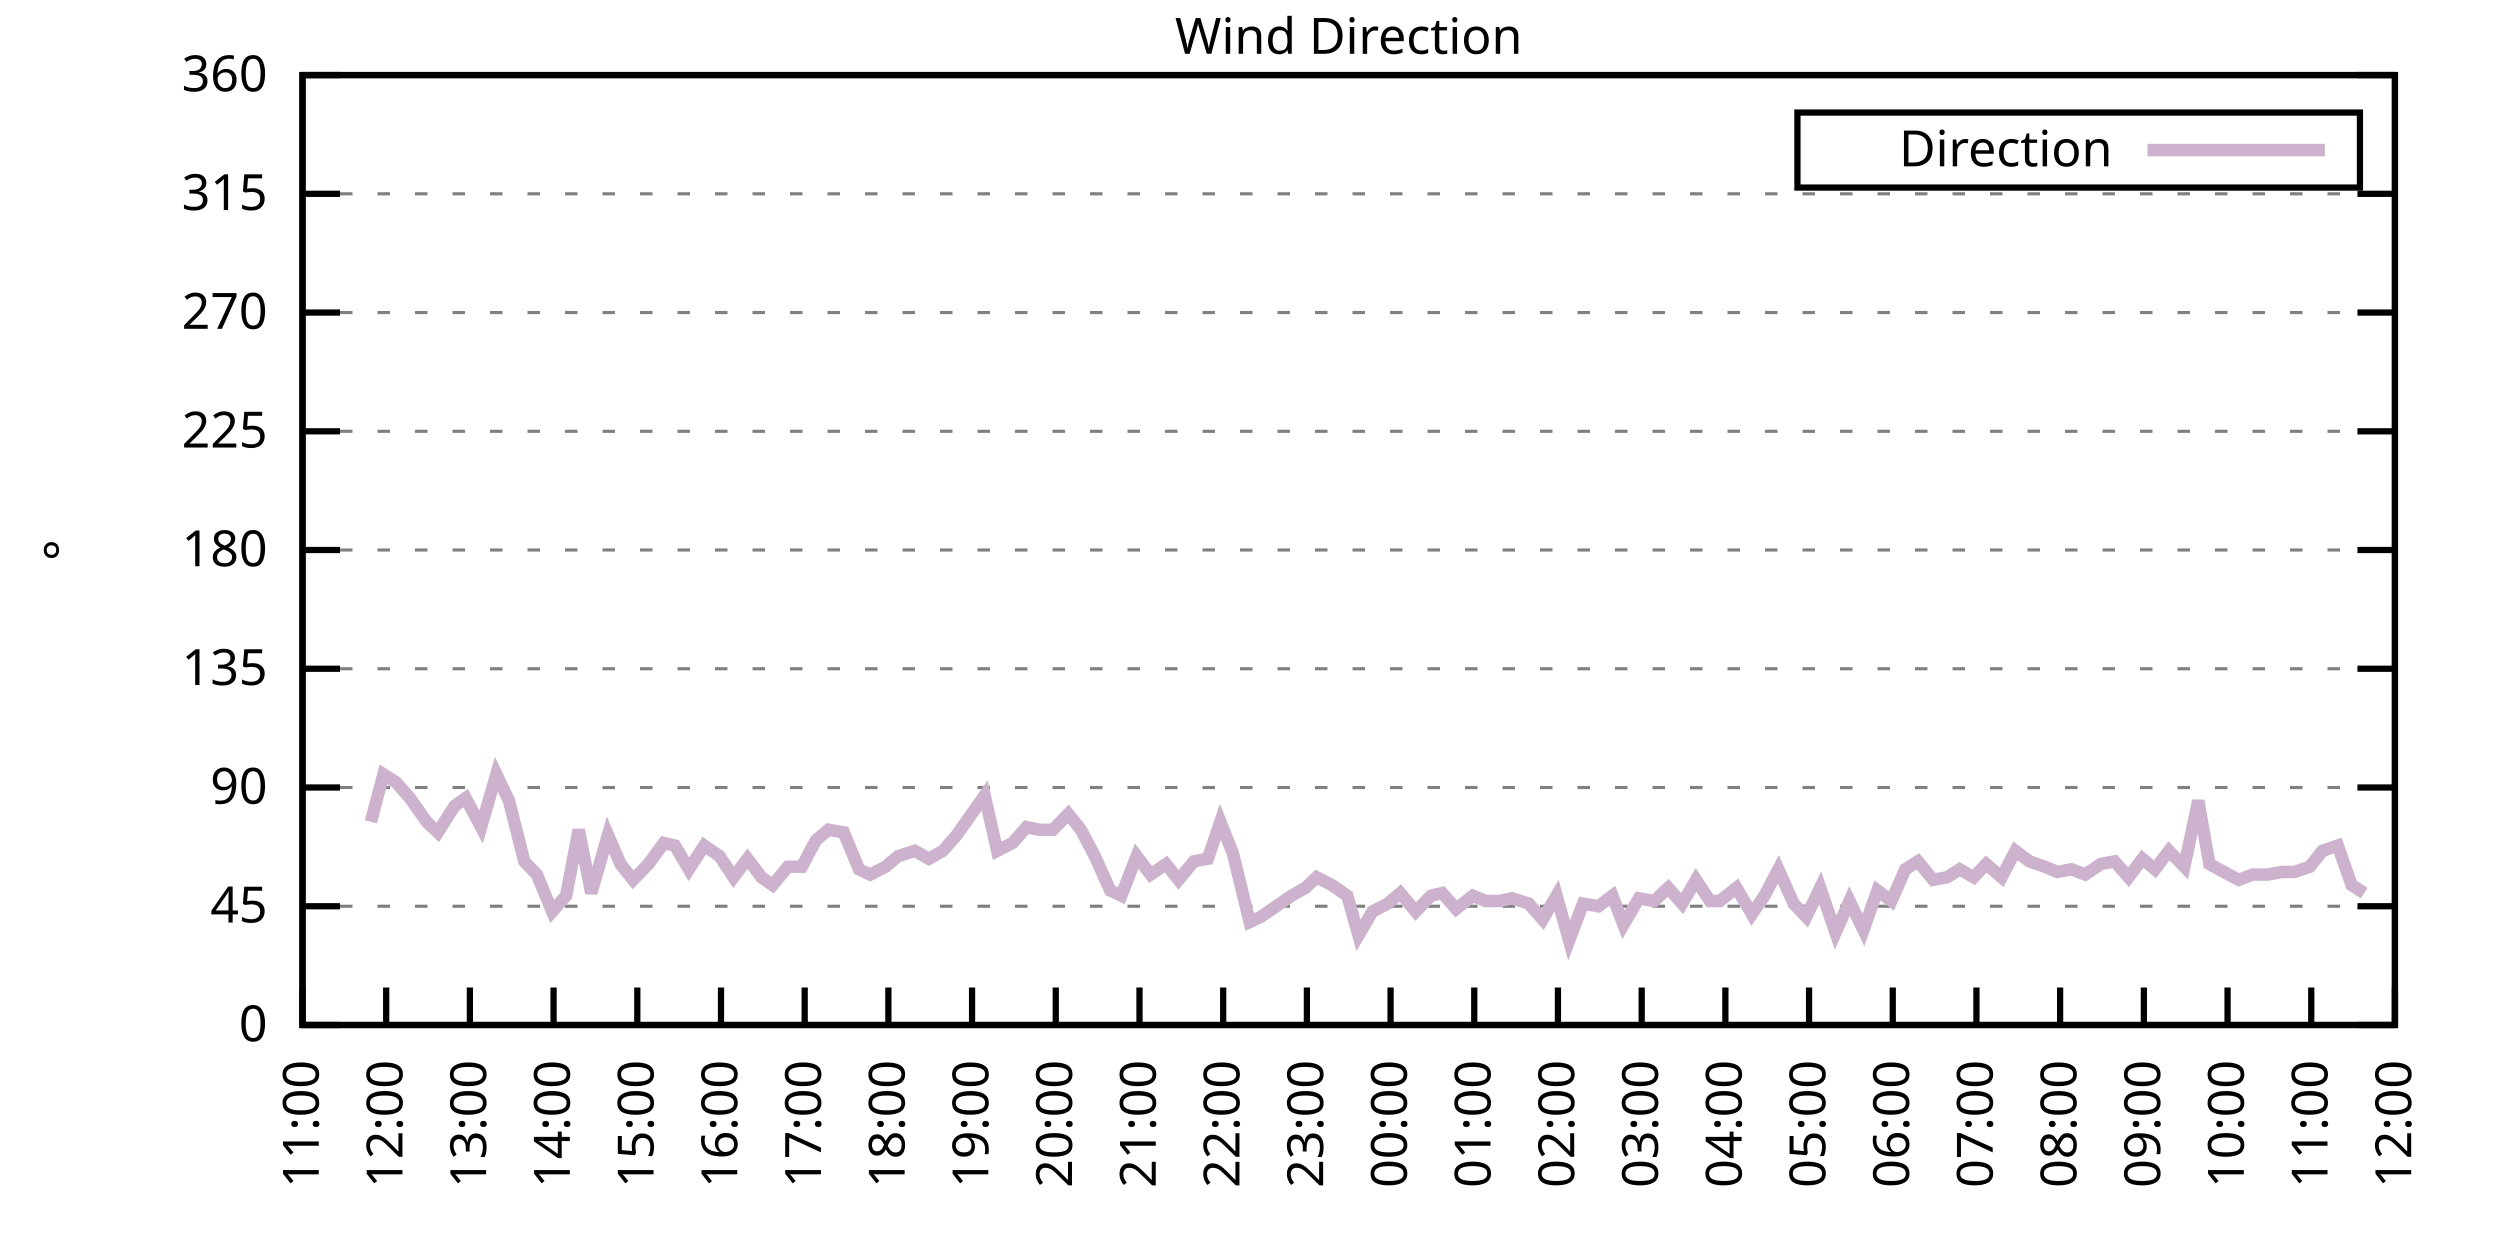
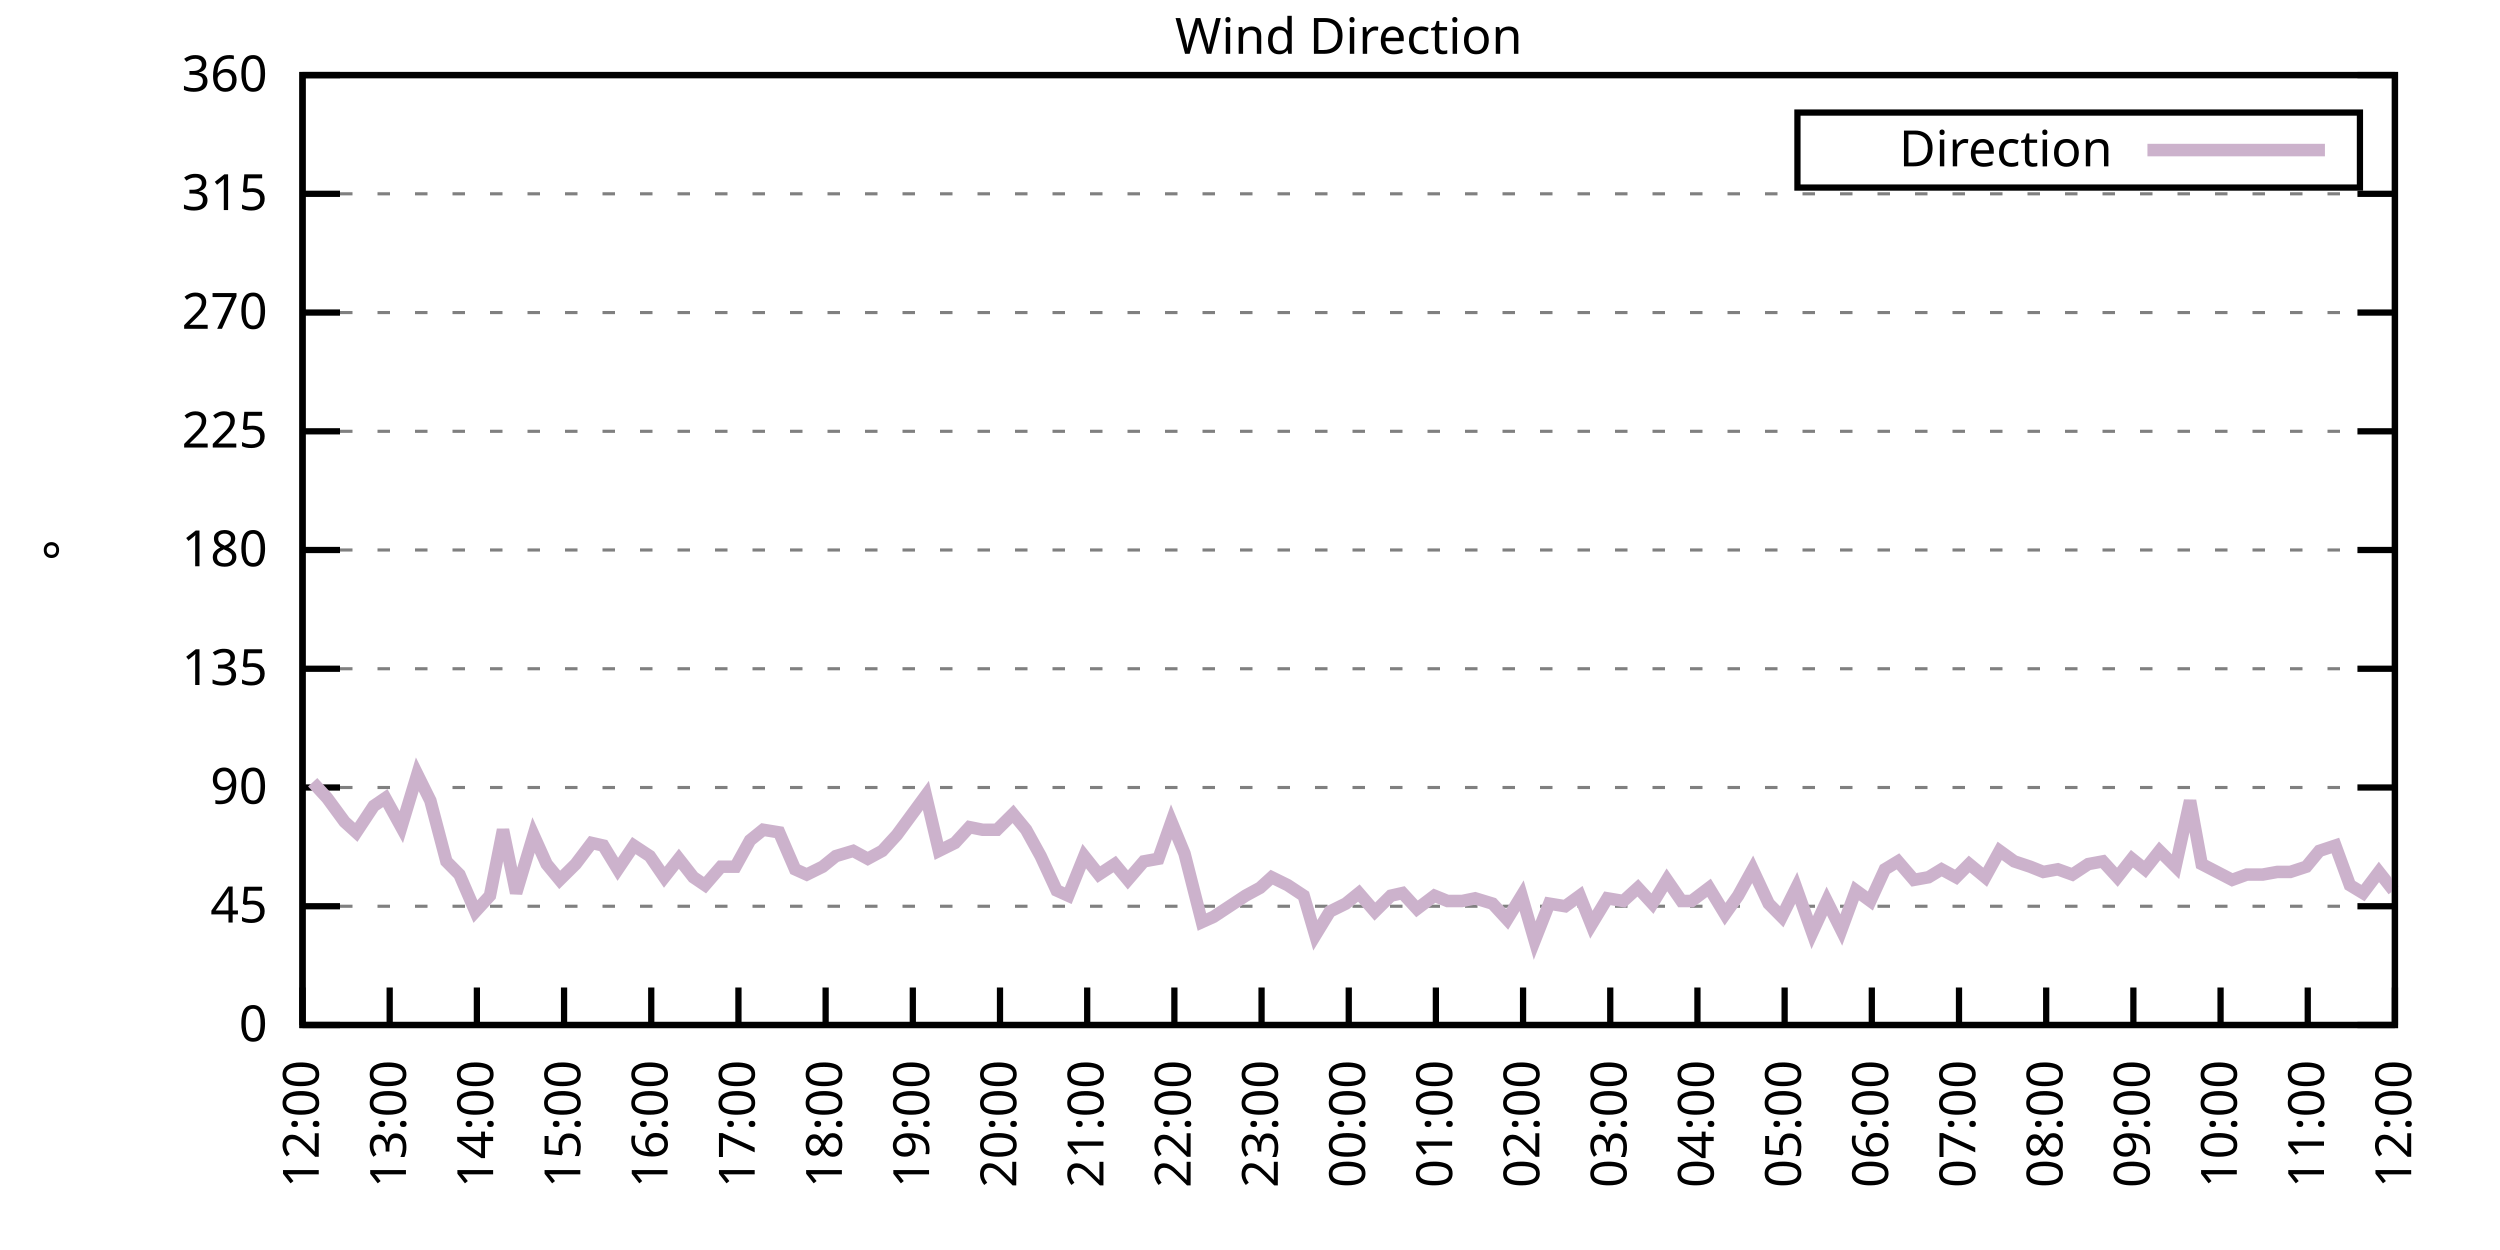
<svg xmlns="http://www.w3.org/2000/svg" xmlns:xlink="http://www.w3.org/1999/xlink" width="400" height="200" viewBox="0 0 400 200">
  <g id="gnuplot_canvas">
    <rect x="0" y="0" width="400" height="200" fill="none" />
    <defs>
      <circle id="gpDot" r="0.5" stroke-width="0.5" stroke="currentColor" />
      <path id="gpPt0" stroke-width="0.333" stroke="currentColor" d="M-1,0 h2 M0,-1 v2" />
      <path id="gpPt1" stroke-width="0.333" stroke="currentColor" d="M-1,-1 L1,1 M1,-1 L-1,1" />
      <path id="gpPt2" stroke-width="0.333" stroke="currentColor" d="M-1,0 L1,0 M0,-1 L0,1 M-1,-1 L1,1 M-1,1 L1,-1" />
      <rect id="gpPt3" stroke-width="0.333" stroke="currentColor" x="-1" y="-1" width="2" height="2" />
      <rect id="gpPt4" stroke-width="0.333" stroke="currentColor" fill="currentColor" x="-1" y="-1" width="2" height="2" />
      <circle id="gpPt5" stroke-width="0.333" stroke="currentColor" cx="0" cy="0" r="1" />
      <use xlink:href="#gpPt5" id="gpPt6" fill="currentColor" stroke="none" />
      <path id="gpPt7" stroke-width="0.333" stroke="currentColor" d="M0,-1.33 L-1.33,0.67 L1.33,0.67 z" />
      <use xlink:href="#gpPt7" id="gpPt8" fill="currentColor" stroke="none" />
      <use xlink:href="#gpPt7" id="gpPt9" stroke="currentColor" transform="rotate(180)" />
      <use xlink:href="#gpPt9" id="gpPt10" fill="currentColor" stroke="none" />
      <use xlink:href="#gpPt3" id="gpPt11" stroke="currentColor" transform="rotate(45)" />
      <use xlink:href="#gpPt11" id="gpPt12" fill="currentColor" stroke="none" />
      <path id="gpPt13" stroke-width="0.333" stroke="currentColor" d="M0,1.330 L1.265,0.411 L0.782,-1.067 L-0.782,-1.076 L-1.265,0.411 z" />
      <use xlink:href="#gpPt13" id="gpPt14" fill="currentColor" stroke="none" />
      <filter id="textbox" filterUnits="objectBoundingBox" x="0" y="0" height="1" width="1">
        <feFlood flood-color="white" flood-opacity="1" result="bgnd" />
        <feComposite in="SourceGraphic" in2="bgnd" operator="atop" />
      </filter>
      <filter id="greybox" filterUnits="objectBoundingBox" x="0" y="0" height="1" width="1">
        <feFlood flood-color="lightgrey" flood-opacity="1" result="grey" />
        <feComposite in="SourceGraphic" in2="grey" operator="atop" />
      </filter>
    </defs>
    <g fill="none" color="white" stroke="currentColor" stroke-width="1.00" stroke-linecap="butt" stroke-linejoin="miter">
</g>
    <g fill="none" color="black" stroke="currentColor" stroke-width="1.00" stroke-linecap="butt" stroke-linejoin="miter">
      <g stroke="none" shape-rendering="crispEdges">
        <polygon fill="rgb(255, 255, 255)" points="48.40,164.00 383.18,164.00 383.18,12.02 48.40,12.02 " />
      </g>
    </g>
    <g fill="none" color="black" stroke="currentColor" stroke-width="1.00" stroke-linecap="butt" stroke-linejoin="miter">
</g>
    <g fill="none" color="black" stroke="black" stroke-width="0.50" stroke-linecap="butt" stroke-linejoin="miter">
</g>
    <g fill="none" color="gray" stroke="currentColor" stroke-width="0.50" stroke-linecap="butt" stroke-linejoin="miter">
      <path stroke="gray" stroke-dasharray="2,4" class="gridline" d="M48.40,164.00 L383.19,164.00  " />
    </g>
    <g fill="none" color="gray" stroke="gray" stroke-width="1.00" stroke-linecap="butt" stroke-linejoin="miter">
</g>
    <g fill="none" color="black" stroke="currentColor" stroke-width="1.00" stroke-linecap="butt" stroke-linejoin="miter">
      <path stroke="black" d="M48.40,164.00 L54.40,164.00 M383.19,164.00 L377.19,164.00  " />
      <g transform="translate(42.80,166.60)" stroke="none" fill="black" font-family="Sans" font-size="8.00" text-anchor="end">
        <text>
          <tspan font-family="Sans"> 0</tspan>
        </text>
      </g>
    </g>
    <g fill="none" color="black" stroke="currentColor" stroke-width="1.00" stroke-linecap="butt" stroke-linejoin="miter">
</g>
    <g fill="none" color="black" stroke="black" stroke-width="0.50" stroke-linecap="butt" stroke-linejoin="miter">
</g>
    <g fill="none" color="gray" stroke="currentColor" stroke-width="0.50" stroke-linecap="butt" stroke-linejoin="miter">
      <path stroke="gray" stroke-dasharray="2,4" class="gridline" d="M48.40,145.00 L383.19,145.00  " />
    </g>
    <g fill="none" color="gray" stroke="gray" stroke-width="1.00" stroke-linecap="butt" stroke-linejoin="miter">
</g>
    <g fill="none" color="black" stroke="currentColor" stroke-width="1.00" stroke-linecap="butt" stroke-linejoin="miter">
      <path stroke="black" d="M48.40,145.00 L54.40,145.00 M383.19,145.00 L377.19,145.00  " />
      <g transform="translate(42.80,147.60)" stroke="none" fill="black" font-family="Sans" font-size="8.00" text-anchor="end">
        <text>
          <tspan font-family="Sans"> 45</tspan>
        </text>
      </g>
    </g>
    <g fill="none" color="black" stroke="currentColor" stroke-width="1.00" stroke-linecap="butt" stroke-linejoin="miter">
</g>
    <g fill="none" color="black" stroke="black" stroke-width="0.50" stroke-linecap="butt" stroke-linejoin="miter">
</g>
    <g fill="none" color="gray" stroke="currentColor" stroke-width="0.50" stroke-linecap="butt" stroke-linejoin="miter">
      <path stroke="gray" stroke-dasharray="2,4" class="gridline" d="M48.40,126.00 L383.19,126.00  " />
    </g>
    <g fill="none" color="gray" stroke="gray" stroke-width="1.00" stroke-linecap="butt" stroke-linejoin="miter">
</g>
    <g fill="none" color="black" stroke="currentColor" stroke-width="1.00" stroke-linecap="butt" stroke-linejoin="miter">
      <path stroke="black" d="M48.40,126.00 L54.40,126.00 M383.19,126.00 L377.19,126.00  " />
      <g transform="translate(42.80,128.60)" stroke="none" fill="black" font-family="Sans" font-size="8.00" text-anchor="end">
        <text>
          <tspan font-family="Sans"> 90</tspan>
        </text>
      </g>
    </g>
    <g fill="none" color="black" stroke="currentColor" stroke-width="1.00" stroke-linecap="butt" stroke-linejoin="miter">
</g>
    <g fill="none" color="black" stroke="black" stroke-width="0.50" stroke-linecap="butt" stroke-linejoin="miter">
</g>
    <g fill="none" color="gray" stroke="currentColor" stroke-width="0.50" stroke-linecap="butt" stroke-linejoin="miter">
      <path stroke="gray" stroke-dasharray="2,4" class="gridline" d="M48.40,107.00 L383.19,107.00  " />
    </g>
    <g fill="none" color="gray" stroke="gray" stroke-width="1.00" stroke-linecap="butt" stroke-linejoin="miter">
</g>
    <g fill="none" color="black" stroke="currentColor" stroke-width="1.00" stroke-linecap="butt" stroke-linejoin="miter">
      <path stroke="black" d="M48.40,107.00 L54.40,107.00 M383.19,107.00 L377.19,107.00  " />
      <g transform="translate(42.80,109.60)" stroke="none" fill="black" font-family="Sans" font-size="8.00" text-anchor="end">
        <text>
          <tspan font-family="Sans"> 135</tspan>
        </text>
      </g>
    </g>
    <g fill="none" color="black" stroke="currentColor" stroke-width="1.00" stroke-linecap="butt" stroke-linejoin="miter">
</g>
    <g fill="none" color="black" stroke="black" stroke-width="0.50" stroke-linecap="butt" stroke-linejoin="miter">
</g>
    <g fill="none" color="gray" stroke="currentColor" stroke-width="0.50" stroke-linecap="butt" stroke-linejoin="miter">
      <path stroke="gray" stroke-dasharray="2,4" class="gridline" d="M48.40,88.00 L383.19,88.00  " />
    </g>
    <g fill="none" color="gray" stroke="gray" stroke-width="1.00" stroke-linecap="butt" stroke-linejoin="miter">
</g>
    <g fill="none" color="black" stroke="currentColor" stroke-width="1.00" stroke-linecap="butt" stroke-linejoin="miter">
      <path stroke="black" d="M48.40,88.00 L54.40,88.00 M383.19,88.00 L377.19,88.00  " />
      <g transform="translate(42.80,90.60)" stroke="none" fill="black" font-family="Sans" font-size="8.00" text-anchor="end">
        <text>
          <tspan font-family="Sans"> 180</tspan>
        </text>
      </g>
    </g>
    <g fill="none" color="black" stroke="currentColor" stroke-width="1.00" stroke-linecap="butt" stroke-linejoin="miter">
</g>
    <g fill="none" color="black" stroke="black" stroke-width="0.50" stroke-linecap="butt" stroke-linejoin="miter">
</g>
    <g fill="none" color="gray" stroke="currentColor" stroke-width="0.50" stroke-linecap="butt" stroke-linejoin="miter">
      <path stroke="gray" stroke-dasharray="2,4" class="gridline" d="M48.40,69.01 L383.19,69.01  " />
    </g>
    <g fill="none" color="gray" stroke="gray" stroke-width="1.00" stroke-linecap="butt" stroke-linejoin="miter">
</g>
    <g fill="none" color="black" stroke="currentColor" stroke-width="1.00" stroke-linecap="butt" stroke-linejoin="miter">
      <path stroke="black" d="M48.40,69.01 L54.40,69.01 M383.19,69.01 L377.19,69.01  " />
      <g transform="translate(42.80,71.61)" stroke="none" fill="black" font-family="Sans" font-size="8.00" text-anchor="end">
        <text>
          <tspan font-family="Sans"> 225</tspan>
        </text>
      </g>
    </g>
    <g fill="none" color="black" stroke="currentColor" stroke-width="1.00" stroke-linecap="butt" stroke-linejoin="miter">
</g>
    <g fill="none" color="black" stroke="black" stroke-width="0.50" stroke-linecap="butt" stroke-linejoin="miter">
</g>
    <g fill="none" color="gray" stroke="currentColor" stroke-width="0.50" stroke-linecap="butt" stroke-linejoin="miter">
      <path stroke="gray" stroke-dasharray="2,4" class="gridline" d="M48.40,50.01 L383.19,50.01  " />
    </g>
    <g fill="none" color="gray" stroke="gray" stroke-width="1.00" stroke-linecap="butt" stroke-linejoin="miter">
</g>
    <g fill="none" color="black" stroke="currentColor" stroke-width="1.00" stroke-linecap="butt" stroke-linejoin="miter">
      <path stroke="black" d="M48.40,50.01 L54.40,50.01 M383.19,50.01 L377.19,50.01  " />
      <g transform="translate(42.80,52.61)" stroke="none" fill="black" font-family="Sans" font-size="8.00" text-anchor="end">
        <text>
          <tspan font-family="Sans"> 270</tspan>
        </text>
      </g>
    </g>
    <g fill="none" color="black" stroke="currentColor" stroke-width="1.00" stroke-linecap="butt" stroke-linejoin="miter">
</g>
    <g fill="none" color="black" stroke="black" stroke-width="0.50" stroke-linecap="butt" stroke-linejoin="miter">
</g>
    <g fill="none" color="gray" stroke="currentColor" stroke-width="0.50" stroke-linecap="butt" stroke-linejoin="miter">
      <path stroke="gray" stroke-dasharray="2,4" class="gridline" d="M48.40,31.01 L383.19,31.01  " />
    </g>
    <g fill="none" color="gray" stroke="gray" stroke-width="1.00" stroke-linecap="butt" stroke-linejoin="miter">
</g>
    <g fill="none" color="black" stroke="currentColor" stroke-width="1.00" stroke-linecap="butt" stroke-linejoin="miter">
      <path stroke="black" d="M48.40,31.01 L54.40,31.01 M383.19,31.01 L377.19,31.01  " />
      <g transform="translate(42.80,33.61)" stroke="none" fill="black" font-family="Sans" font-size="8.00" text-anchor="end">
        <text>
          <tspan font-family="Sans"> 315</tspan>
        </text>
      </g>
    </g>
    <g fill="none" color="black" stroke="currentColor" stroke-width="1.00" stroke-linecap="butt" stroke-linejoin="miter">
</g>
    <g fill="none" color="black" stroke="black" stroke-width="0.50" stroke-linecap="butt" stroke-linejoin="miter">
</g>
    <g fill="none" color="gray" stroke="currentColor" stroke-width="0.50" stroke-linecap="butt" stroke-linejoin="miter">
      <path stroke="gray" stroke-dasharray="2,4" class="gridline" d="M48.40,12.01 L383.19,12.01  " />
    </g>
    <g fill="none" color="gray" stroke="gray" stroke-width="1.00" stroke-linecap="butt" stroke-linejoin="miter">
</g>
    <g fill="none" color="black" stroke="currentColor" stroke-width="1.00" stroke-linecap="butt" stroke-linejoin="miter">
      <path stroke="black" d="M48.40,12.01 L54.40,12.01 M383.19,12.01 L377.19,12.01  " />
      <g transform="translate(42.80,14.61)" stroke="none" fill="black" font-family="Sans" font-size="8.00" text-anchor="end">
        <text>
          <tspan font-family="Sans"> 360</tspan>
        </text>
      </g>
    </g>
    <g fill="none" color="black" stroke="currentColor" stroke-width="1.00" stroke-linecap="butt" stroke-linejoin="miter">
      <path stroke="black" d="M48.40,164.00 L48.40,158.00  " />
      <g transform="translate(51.00,169.60) rotate(270.00)" stroke="none" fill="black" font-family="Sans" font-size="8.00" text-anchor="end">
        <text>
-           <tspan font-family="Sans">11:00</tspan>
-         </text>
-       </g>
-     </g>
-     <g fill="none" color="black" stroke="currentColor" stroke-width="1.00" stroke-linecap="butt" stroke-linejoin="miter">
-       <path stroke="black" d="M61.79,164.00 L61.79,158.00  " />
-       <g transform="translate(64.39,169.60) rotate(270.00)" stroke="none" fill="black" font-family="Sans" font-size="8.00" text-anchor="end">
-         <text>
          <tspan font-family="Sans">12:00</tspan>
        </text>
      </g>
    </g>
    <g fill="none" color="black" stroke="currentColor" stroke-width="1.00" stroke-linecap="butt" stroke-linejoin="miter">
-       <path stroke="black" d="M75.18,164.00 L75.18,158.00  " />
-       <g transform="translate(77.78,169.60) rotate(270.00)" stroke="none" fill="black" font-family="Sans" font-size="8.00" text-anchor="end">
+       <path stroke="black" d="M62.35,164.00 L62.35,158.00  " />
+       <g transform="translate(64.95,169.60) rotate(270.00)" stroke="none" fill="black" font-family="Sans" font-size="8.00" text-anchor="end">
        <text>
          <tspan font-family="Sans">13:00</tspan>
        </text>
      </g>
    </g>
    <g fill="none" color="black" stroke="currentColor" stroke-width="1.00" stroke-linecap="butt" stroke-linejoin="miter">
-       <path stroke="black" d="M88.57,164.00 L88.57,158.00  " />
-       <g transform="translate(91.17,169.60) rotate(270.00)" stroke="none" fill="black" font-family="Sans" font-size="8.00" text-anchor="end">
+       <path stroke="black" d="M76.30,164.00 L76.30,158.00  " />
+       <g transform="translate(78.90,169.60) rotate(270.00)" stroke="none" fill="black" font-family="Sans" font-size="8.00" text-anchor="end">
        <text>
          <tspan font-family="Sans">14:00</tspan>
        </text>
      </g>
    </g>
    <g fill="none" color="black" stroke="currentColor" stroke-width="1.00" stroke-linecap="butt" stroke-linejoin="miter">
-       <path stroke="black" d="M101.97,164.00 L101.97,158.00  " />
-       <g transform="translate(104.57,169.60) rotate(270.00)" stroke="none" fill="black" font-family="Sans" font-size="8.00" text-anchor="end">
+       <path stroke="black" d="M90.25,164.00 L90.25,158.00  " />
+       <g transform="translate(92.85,169.60) rotate(270.00)" stroke="none" fill="black" font-family="Sans" font-size="8.00" text-anchor="end">
        <text>
          <tspan font-family="Sans">15:00</tspan>
        </text>
      </g>
    </g>
    <g fill="none" color="black" stroke="currentColor" stroke-width="1.00" stroke-linecap="butt" stroke-linejoin="miter">
-       <path stroke="black" d="M115.36,164.00 L115.36,158.00  " />
-       <g transform="translate(117.96,169.60) rotate(270.00)" stroke="none" fill="black" font-family="Sans" font-size="8.00" text-anchor="end">
+       <path stroke="black" d="M104.20,164.00 L104.20,158.00  " />
+       <g transform="translate(106.80,169.60) rotate(270.00)" stroke="none" fill="black" font-family="Sans" font-size="8.00" text-anchor="end">
        <text>
          <tspan font-family="Sans">16:00</tspan>
        </text>
      </g>
    </g>
    <g fill="none" color="black" stroke="currentColor" stroke-width="1.00" stroke-linecap="butt" stroke-linejoin="miter">
-       <path stroke="black" d="M128.75,164.00 L128.75,158.00  " />
-       <g transform="translate(131.35,169.60) rotate(270.00)" stroke="none" fill="black" font-family="Sans" font-size="8.00" text-anchor="end">
+       <path stroke="black" d="M118.15,164.00 L118.15,158.00  " />
+       <g transform="translate(120.75,169.60) rotate(270.00)" stroke="none" fill="black" font-family="Sans" font-size="8.00" text-anchor="end">
        <text>
          <tspan font-family="Sans">17:00</tspan>
        </text>
      </g>
    </g>
    <g fill="none" color="black" stroke="currentColor" stroke-width="1.00" stroke-linecap="butt" stroke-linejoin="miter">
-       <path stroke="black" d="M142.14,164.00 L142.14,158.00  " />
-       <g transform="translate(144.74,169.60) rotate(270.00)" stroke="none" fill="black" font-family="Sans" font-size="8.00" text-anchor="end">
+       <path stroke="black" d="M132.10,164.00 L132.10,158.00  " />
+       <g transform="translate(134.70,169.60) rotate(270.00)" stroke="none" fill="black" font-family="Sans" font-size="8.00" text-anchor="end">
        <text>
          <tspan font-family="Sans">18:00</tspan>
        </text>
      </g>
    </g>
    <g fill="none" color="black" stroke="currentColor" stroke-width="1.00" stroke-linecap="butt" stroke-linejoin="miter">
-       <path stroke="black" d="M155.53,164.00 L155.53,158.00  " />
-       <g transform="translate(158.13,169.60) rotate(270.00)" stroke="none" fill="black" font-family="Sans" font-size="8.00" text-anchor="end">
+       <path stroke="black" d="M146.05,164.00 L146.05,158.00  " />
+       <g transform="translate(148.65,169.60) rotate(270.00)" stroke="none" fill="black" font-family="Sans" font-size="8.00" text-anchor="end">
        <text>
          <tspan font-family="Sans">19:00</tspan>
        </text>
      </g>
    </g>
    <g fill="none" color="black" stroke="currentColor" stroke-width="1.00" stroke-linecap="butt" stroke-linejoin="miter">
-       <path stroke="black" d="M168.92,164.00 L168.92,158.00  " />
-       <g transform="translate(171.52,169.60) rotate(270.00)" stroke="none" fill="black" font-family="Sans" font-size="8.00" text-anchor="end">
+       <path stroke="black" d="M160.00,164.00 L160.00,158.00  " />
+       <g transform="translate(162.60,169.60) rotate(270.00)" stroke="none" fill="black" font-family="Sans" font-size="8.00" text-anchor="end">
        <text>
          <tspan font-family="Sans">20:00</tspan>
        </text>
      </g>
    </g>
    <g fill="none" color="black" stroke="currentColor" stroke-width="1.00" stroke-linecap="butt" stroke-linejoin="miter">
-       <path stroke="black" d="M182.32,164.00 L182.32,158.00  " />
-       <g transform="translate(184.92,169.60) rotate(270.00)" stroke="none" fill="black" font-family="Sans" font-size="8.00" text-anchor="end">
+       <path stroke="black" d="M173.95,164.00 L173.95,158.00  " />
+       <g transform="translate(176.55,169.60) rotate(270.00)" stroke="none" fill="black" font-family="Sans" font-size="8.00" text-anchor="end">
        <text>
          <tspan font-family="Sans">21:00</tspan>
        </text>
      </g>
    </g>
    <g fill="none" color="black" stroke="currentColor" stroke-width="1.00" stroke-linecap="butt" stroke-linejoin="miter">
-       <path stroke="black" d="M195.71,164.00 L195.71,158.00  " />
-       <g transform="translate(198.31,169.60) rotate(270.00)" stroke="none" fill="black" font-family="Sans" font-size="8.00" text-anchor="end">
+       <path stroke="black" d="M187.90,164.00 L187.90,158.00  " />
+       <g transform="translate(190.50,169.60) rotate(270.00)" stroke="none" fill="black" font-family="Sans" font-size="8.00" text-anchor="end">
        <text>
          <tspan font-family="Sans">22:00</tspan>
        </text>
      </g>
    </g>
    <g fill="none" color="black" stroke="currentColor" stroke-width="1.00" stroke-linecap="butt" stroke-linejoin="miter">
-       <path stroke="black" d="M209.10,164.00 L209.10,158.00  " />
-       <g transform="translate(211.70,169.60) rotate(270.00)" stroke="none" fill="black" font-family="Sans" font-size="8.00" text-anchor="end">
+       <path stroke="black" d="M201.85,164.00 L201.85,158.00  " />
+       <g transform="translate(204.45,169.60) rotate(270.00)" stroke="none" fill="black" font-family="Sans" font-size="8.00" text-anchor="end">
        <text>
          <tspan font-family="Sans">23:00</tspan>
        </text>
      </g>
    </g>
    <g fill="none" color="black" stroke="currentColor" stroke-width="1.00" stroke-linecap="butt" stroke-linejoin="miter">
-       <path stroke="black" d="M222.49,164.00 L222.49,158.00  " />
-       <g transform="translate(225.09,169.60) rotate(270.00)" stroke="none" fill="black" font-family="Sans" font-size="8.00" text-anchor="end">
+       <path stroke="black" d="M215.80,164.00 L215.80,158.00  " />
+       <g transform="translate(218.40,169.60) rotate(270.00)" stroke="none" fill="black" font-family="Sans" font-size="8.00" text-anchor="end">
        <text>
          <tspan font-family="Sans">00:00</tspan>
        </text>
      </g>
    </g>
    <g fill="none" color="black" stroke="currentColor" stroke-width="1.00" stroke-linecap="butt" stroke-linejoin="miter">
-       <path stroke="black" d="M235.88,164.00 L235.88,158.00  " />
-       <g transform="translate(238.48,169.60) rotate(270.00)" stroke="none" fill="black" font-family="Sans" font-size="8.00" text-anchor="end">
+       <path stroke="black" d="M229.74,164.00 L229.74,158.00  " />
+       <g transform="translate(232.34,169.60) rotate(270.00)" stroke="none" fill="black" font-family="Sans" font-size="8.00" text-anchor="end">
        <text>
          <tspan font-family="Sans">01:00</tspan>
        </text>
      </g>
    </g>
    <g fill="none" color="black" stroke="currentColor" stroke-width="1.00" stroke-linecap="butt" stroke-linejoin="miter">
-       <path stroke="black" d="M249.27,164.00 L249.27,158.00  " />
-       <g transform="translate(251.87,169.60) rotate(270.00)" stroke="none" fill="black" font-family="Sans" font-size="8.00" text-anchor="end">
+       <path stroke="black" d="M243.69,164.00 L243.69,158.00  " />
+       <g transform="translate(246.29,169.60) rotate(270.00)" stroke="none" fill="black" font-family="Sans" font-size="8.00" text-anchor="end">
        <text>
          <tspan font-family="Sans">02:00</tspan>
        </text>
      </g>
    </g>
    <g fill="none" color="black" stroke="currentColor" stroke-width="1.00" stroke-linecap="butt" stroke-linejoin="miter">
-       <path stroke="black" d="M262.67,164.00 L262.67,158.00  " />
-       <g transform="translate(265.27,169.60) rotate(270.00)" stroke="none" fill="black" font-family="Sans" font-size="8.00" text-anchor="end">
+       <path stroke="black" d="M257.64,164.00 L257.64,158.00  " />
+       <g transform="translate(260.24,169.60) rotate(270.00)" stroke="none" fill="black" font-family="Sans" font-size="8.00" text-anchor="end">
        <text>
          <tspan font-family="Sans">03:00</tspan>
        </text>
      </g>
    </g>
    <g fill="none" color="black" stroke="currentColor" stroke-width="1.00" stroke-linecap="butt" stroke-linejoin="miter">
-       <path stroke="black" d="M276.06,164.00 L276.06,158.00  " />
-       <g transform="translate(278.66,169.60) rotate(270.00)" stroke="none" fill="black" font-family="Sans" font-size="8.00" text-anchor="end">
+       <path stroke="black" d="M271.59,164.00 L271.59,158.00  " />
+       <g transform="translate(274.19,169.60) rotate(270.00)" stroke="none" fill="black" font-family="Sans" font-size="8.00" text-anchor="end">
        <text>
          <tspan font-family="Sans">04:00</tspan>
        </text>
      </g>
    </g>
    <g fill="none" color="black" stroke="currentColor" stroke-width="1.00" stroke-linecap="butt" stroke-linejoin="miter">
-       <path stroke="black" d="M289.45,164.00 L289.45,158.00  " />
-       <g transform="translate(292.05,169.60) rotate(270.00)" stroke="none" fill="black" font-family="Sans" font-size="8.00" text-anchor="end">
+       <path stroke="black" d="M285.54,164.00 L285.54,158.00  " />
+       <g transform="translate(288.14,169.60) rotate(270.00)" stroke="none" fill="black" font-family="Sans" font-size="8.00" text-anchor="end">
        <text>
          <tspan font-family="Sans">05:00</tspan>
        </text>
      </g>
    </g>
    <g fill="none" color="black" stroke="currentColor" stroke-width="1.00" stroke-linecap="butt" stroke-linejoin="miter">
-       <path stroke="black" d="M302.84,164.00 L302.84,158.00  " />
-       <g transform="translate(305.44,169.60) rotate(270.00)" stroke="none" fill="black" font-family="Sans" font-size="8.00" text-anchor="end">
+       <path stroke="black" d="M299.49,164.00 L299.49,158.00  " />
+       <g transform="translate(302.09,169.60) rotate(270.00)" stroke="none" fill="black" font-family="Sans" font-size="8.00" text-anchor="end">
        <text>
          <tspan font-family="Sans">06:00</tspan>
        </text>
      </g>
    </g>
    <g fill="none" color="black" stroke="currentColor" stroke-width="1.00" stroke-linecap="butt" stroke-linejoin="miter">
-       <path stroke="black" d="M316.23,164.00 L316.23,158.00  " />
-       <g transform="translate(318.83,169.60) rotate(270.00)" stroke="none" fill="black" font-family="Sans" font-size="8.00" text-anchor="end">
+       <path stroke="black" d="M313.44,164.00 L313.44,158.00  " />
+       <g transform="translate(316.04,169.60) rotate(270.00)" stroke="none" fill="black" font-family="Sans" font-size="8.00" text-anchor="end">
        <text>
          <tspan font-family="Sans">07:00</tspan>
        </text>
      </g>
    </g>
    <g fill="none" color="black" stroke="currentColor" stroke-width="1.00" stroke-linecap="butt" stroke-linejoin="miter">
-       <path stroke="black" d="M329.62,164.00 L329.62,158.00  " />
-       <g transform="translate(332.22,169.60) rotate(270.00)" stroke="none" fill="black" font-family="Sans" font-size="8.00" text-anchor="end">
+       <path stroke="black" d="M327.39,164.00 L327.39,158.00  " />
+       <g transform="translate(329.99,169.60) rotate(270.00)" stroke="none" fill="black" font-family="Sans" font-size="8.00" text-anchor="end">
        <text>
          <tspan font-family="Sans">08:00</tspan>
        </text>
      </g>
    </g>
    <g fill="none" color="black" stroke="currentColor" stroke-width="1.00" stroke-linecap="butt" stroke-linejoin="miter">
-       <path stroke="black" d="M343.02,164.00 L343.02,158.00  " />
-       <g transform="translate(345.62,169.60) rotate(270.00)" stroke="none" fill="black" font-family="Sans" font-size="8.00" text-anchor="end">
+       <path stroke="black" d="M341.34,164.00 L341.34,158.00  " />
+       <g transform="translate(343.94,169.60) rotate(270.00)" stroke="none" fill="black" font-family="Sans" font-size="8.00" text-anchor="end">
        <text>
          <tspan font-family="Sans">09:00</tspan>
        </text>
      </g>
    </g>
    <g fill="none" color="black" stroke="currentColor" stroke-width="1.00" stroke-linecap="butt" stroke-linejoin="miter">
-       <path stroke="black" d="M356.41,164.00 L356.41,158.00  " />
-       <g transform="translate(359.01,169.60) rotate(270.00)" stroke="none" fill="black" font-family="Sans" font-size="8.00" text-anchor="end">
+       <path stroke="black" d="M355.29,164.00 L355.29,158.00  " />
+       <g transform="translate(357.89,169.60) rotate(270.00)" stroke="none" fill="black" font-family="Sans" font-size="8.00" text-anchor="end">
        <text>
          <tspan font-family="Sans">10:00</tspan>
        </text>
      </g>
    </g>
    <g fill="none" color="black" stroke="currentColor" stroke-width="1.00" stroke-linecap="butt" stroke-linejoin="miter">
-       <path stroke="black" d="M369.80,164.00 L369.80,158.00  " />
-       <g transform="translate(372.40,169.60) rotate(270.00)" stroke="none" fill="black" font-family="Sans" font-size="8.00" text-anchor="end">
+       <path stroke="black" d="M369.24,164.00 L369.24,158.00  " />
+       <g transform="translate(371.84,169.60) rotate(270.00)" stroke="none" fill="black" font-family="Sans" font-size="8.00" text-anchor="end">
        <text>
          <tspan font-family="Sans">11:00</tspan>
        </text>
      </g>
    </g>
    <g fill="none" color="black" stroke="currentColor" stroke-width="1.00" stroke-linecap="butt" stroke-linejoin="miter">
      <path stroke="black" d="M383.19,164.00 L383.19,158.00  " />
      <g transform="translate(385.79,169.60) rotate(270.00)" stroke="none" fill="black" font-family="Sans" font-size="8.00" text-anchor="end">
        <text>
          <tspan font-family="Sans">12:00</tspan>
        </text>
      </g>
    </g>
    <g fill="none" color="black" stroke="currentColor" stroke-width="1.00" stroke-linecap="butt" stroke-linejoin="miter">
</g>
    <g fill="none" color="black" stroke="currentColor" stroke-width="1.00" stroke-linecap="butt" stroke-linejoin="miter">
      <path stroke="black" d="M48.40,12.01 L48.40,164.00 L383.19,164.00 L383.19,12.01 L48.40,12.01 Z  " />
    </g>
    <g fill="none" color="black" stroke="currentColor" stroke-width="1.00" stroke-linecap="butt" stroke-linejoin="miter">
</g>
    <g fill="none" color="black" stroke="currentColor" stroke-width="1.00" stroke-linecap="butt" stroke-linejoin="miter">
      <path stroke="black" d="M287.59,30.01 L287.59,18.01 L377.59,18.01 L377.59,30.01 L287.59,30.01 Z  " />
    </g>
    <g id="Wind_direction_plot_1">
      <g fill="none" color="white" stroke="black" stroke-width="2.00" stroke-linecap="butt" stroke-linejoin="miter">
</g>
      <g fill="none" color="black" stroke="currentColor" stroke-width="2.00" stroke-linecap="butt" stroke-linejoin="miter">
        <g transform="translate(337.99,26.61)" stroke="none" fill="black" font-family="Sans" font-size="8.00" text-anchor="end">
          <text>
            <tspan font-family="Sans">Direction</tspan>
          </text>
        </g>
      </g>
      <g fill="none" color="black" stroke="currentColor" stroke-width="2.00" stroke-linecap="butt" stroke-linejoin="miter">
-         <path stroke="rgb(204, 178, 204)" d="M343.59,24.01 L371.99,24.01 M59.34,131.49 L61.35,123.89 L63.35,125.16 L65.59,127.69 L68.26,131.49 L70.05,133.18   L72.73,128.96 L74.51,127.69 L76.97,132.34 L79.42,123.89 L81.43,128.11 L83.89,137.82 L85.90,139.93 L88.35,145.85   L90.58,143.31 L92.59,132.76 L94.60,142.89 L97.28,133.60 L99.29,138.25 L101.30,140.78 L103.75,138.25 L106.21,134.87   L107.99,135.29 L110.22,139.09 L112.68,135.29 L115.13,136.98 L117.37,140.36 L119.60,137.40 L121.83,140.36 L123.62,141.62   L126.07,138.67 L128.30,138.67 L130.54,134.45 L132.54,132.76 L135.00,133.18 L137.45,139.09 L139.24,139.93 L141.69,138.67   L143.70,136.98 L146.38,136.14 L148.61,137.40 L150.85,136.14 L153.08,133.60 L154.86,131.07 L157.54,127.27 L159.55,136.14   L162.01,134.87 L164.24,132.34 L166.25,132.76 L168.48,132.76 L170.93,130.22 L172.94,132.76 L175.17,136.98 L177.63,142.47   L179.41,143.31 L181.87,136.98 L184.10,139.93 L186.56,138.25 L188.57,140.78 L191.02,137.82 L193.25,137.40 L195.26,131.49   L197.27,136.56 L199.95,147.53 L201.73,146.69 L204.19,145.00 L206.64,143.31 L208.88,142.05 L210.66,140.36 L213.12,141.62   L215.57,143.31 L217.36,149.65 L219.59,145.85 L222.04,144.58 L224.05,142.89 L226.51,145.85 L228.96,143.31 L230.75,142.89   L232.98,145.42 L235.66,143.31 L237.67,144.16 L239.90,144.16 L241.91,143.73 L244.59,144.58 L246.82,147.11 L249.05,143.31   L251.06,150.49 L253.29,144.58 L255.75,145.00 L257.98,143.31 L259.76,147.96 L262.22,143.73 L264.67,144.16 L266.91,142.05   L269.14,144.58 L271.37,140.78 L273.60,144.16 L275.16,144.16 L277.84,142.05 L280.30,146.27 L282.31,143.31 L284.54,139.09   L286.99,144.58 L289.00,146.69 L291.23,142.05 L293.69,149.22 L295.92,144.16 L298.15,148.80 L300.39,142.47 L302.62,144.16   L304.85,139.09 L306.86,137.82 L309.31,140.78 L311.54,140.36 L313.55,139.09 L315.79,140.36 L317.79,138.25 L320.25,140.36   L322.48,136.14 L324.71,137.82 L327.17,138.67 L329.18,139.51 L331.41,139.09 L333.64,139.93 L336.10,138.25 L338.33,137.82   L340.56,140.36 L342.79,137.40 L344.80,139.09 L347.03,136.14 L349.49,138.67 L351.72,128.11 L353.51,138.25 L358.19,140.78   L360.42,139.93 L362.88,139.93 L365.11,139.51 L367.12,139.51 L369.58,138.67 L371.58,136.14 L374.04,135.29 L376.27,141.62   L378.28,142.89  " />
+         <path stroke="rgb(204, 178, 204)" d="M343.59,24.01 L371.99,24.01 M50.03,125.16 L52.35,127.69 L55.14,131.49 L57.00,133.18 L59.79,128.96 L61.65,127.69   L64.21,132.34 L66.77,123.89 L68.86,128.11 L71.42,137.82 L73.51,139.93 L76.07,145.85 L78.39,143.31 L80.48,132.76   L82.58,142.89 L85.37,133.60 L87.46,138.25 L89.55,140.78 L92.11,138.25 L94.67,134.87 L96.53,135.29 L98.85,139.09   L101.41,135.29 L103.97,136.98 L106.29,140.36 L108.62,137.40 L110.94,140.36 L112.80,141.62 L115.36,138.67 L117.68,138.67   L120.01,134.45 L122.10,132.76 L124.66,133.18 L127.22,139.09 L129.08,139.93 L131.63,138.67 L133.72,136.98 L136.51,136.14   L138.84,137.40 L141.16,136.14 L143.49,133.60 L145.35,131.07 L148.14,127.27 L150.23,136.14 L152.79,134.87 L155.11,132.34   L157.21,132.76 L159.53,132.76 L162.09,130.22 L164.18,132.76 L166.51,136.98 L169.06,142.47 L170.92,143.31 L173.48,136.98   L175.81,139.93 L178.36,138.25 L180.46,140.78 L183.01,137.82 L185.34,137.40 L187.43,131.49 L189.52,136.56 L192.31,147.53   L194.17,146.69 L196.73,145.00 L199.29,143.31 L201.61,142.05 L203.47,140.36 L206.03,141.62 L208.59,143.31 L210.45,149.65   L212.77,145.85 L215.33,144.58 L217.42,142.89 L219.98,145.85 L222.54,143.31 L224.40,142.89 L226.72,145.42 L229.51,143.31   L231.60,144.16 L233.93,144.16 L236.02,143.73 L238.81,144.58 L241.14,147.11 L243.46,143.31 L245.55,150.49 L247.88,144.58   L250.44,145.00 L252.76,143.31 L254.62,147.96 L257.18,143.73 L259.74,144.16 L262.06,142.05 L264.39,144.58 L266.71,140.78   L269.04,144.16 L270.66,144.16 L273.45,142.05 L276.01,146.27 L278.10,143.31 L280.43,139.09 L282.99,144.58 L285.08,146.69   L287.40,142.05 L289.96,149.22 L292.29,144.16 L294.61,148.80 L296.94,142.47 L299.26,144.16 L301.58,139.09 L303.68,137.82   L306.23,140.78 L308.56,140.36 L310.65,139.09 L312.98,140.36 L315.07,138.25 L317.63,140.36 L319.95,136.14 L322.28,137.82   L324.83,138.67 L326.93,139.51 L329.25,139.09 L331.58,139.93 L334.13,138.25 L336.46,137.82 L338.78,140.36 L341.11,137.40   L343.20,139.09 L345.53,136.14 L348.08,138.67 L350.41,128.11 L352.27,138.25 L357.15,140.78 L359.48,139.93 L362.03,139.93   L364.36,139.51 L366.45,139.51 L369.01,138.67 L371.10,136.14 L373.66,135.29 L375.98,141.62 L378.08,142.89 L380.63,139.51   L382.96,142.47  " />
      </g>
    </g>
    <g fill="none" color="black" stroke="currentColor" stroke-width="2.00" stroke-linecap="butt" stroke-linejoin="miter">
</g>
    <g fill="none" color="black" stroke="black" stroke-width="1.00" stroke-linecap="butt" stroke-linejoin="miter">
</g>
    <g fill="none" color="black" stroke="currentColor" stroke-width="1.00" stroke-linecap="butt" stroke-linejoin="miter">
      <path stroke="black" d="M48.40,12.01 L48.40,164.00 L383.19,164.00 L383.19,12.01 L48.40,12.01 Z  " />
      <g transform="translate(12.80,88.01) rotate(270.00)" stroke="none" fill="black" font-family="Sans" font-size="8.00" text-anchor="middle">
        <text>
          <tspan font-family="Sans">°</tspan>
        </text>
      </g>
    </g>
    <g fill="none" color="black" stroke="currentColor" stroke-width="1.00" stroke-linecap="butt" stroke-linejoin="miter">
</g>
    <g fill="none" color="black" stroke="currentColor" stroke-width="1.00" stroke-linecap="butt" stroke-linejoin="miter">
      <g transform="translate(215.79,8.61)" stroke="none" fill="black" font-family="Sans" font-size="8.00" text-anchor="middle">
        <text>
          <tspan font-family="Sans">Wind Direction</tspan>
        </text>
      </g>
    </g>
    <g fill="none" color="black" stroke="currentColor" stroke-width="1.00" stroke-linecap="butt" stroke-linejoin="miter">
</g>
  </g>
</svg>
